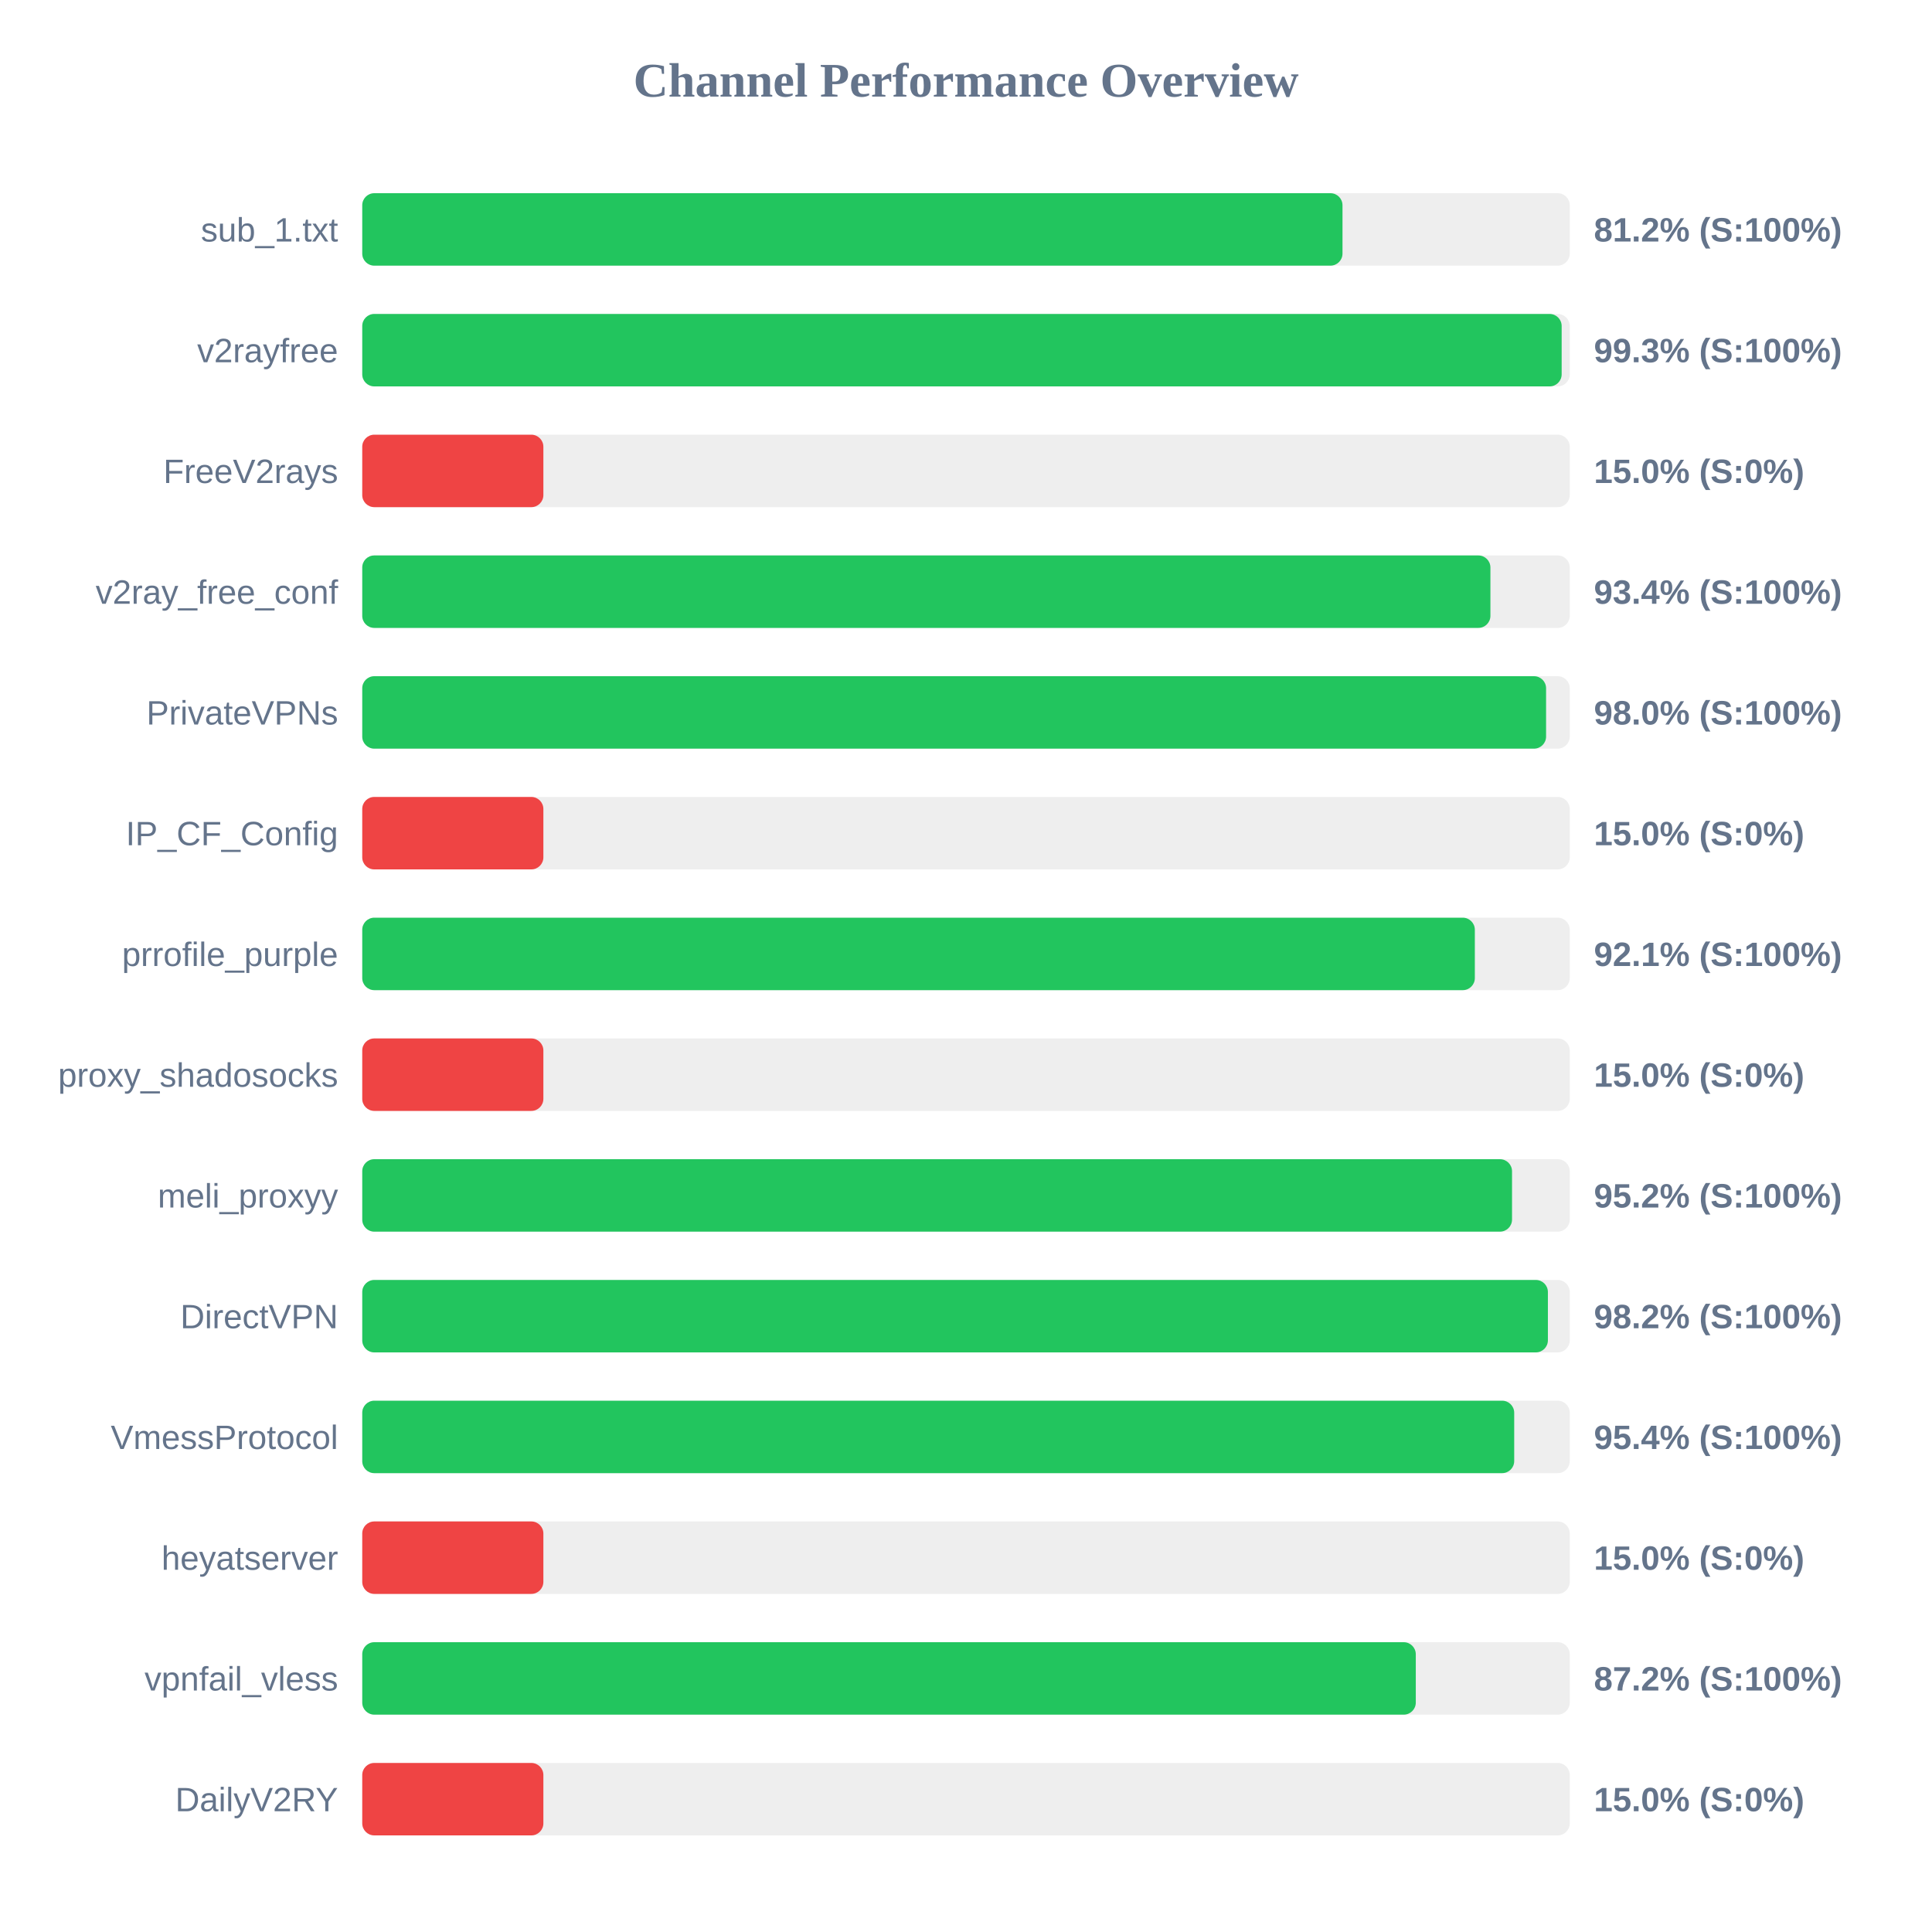
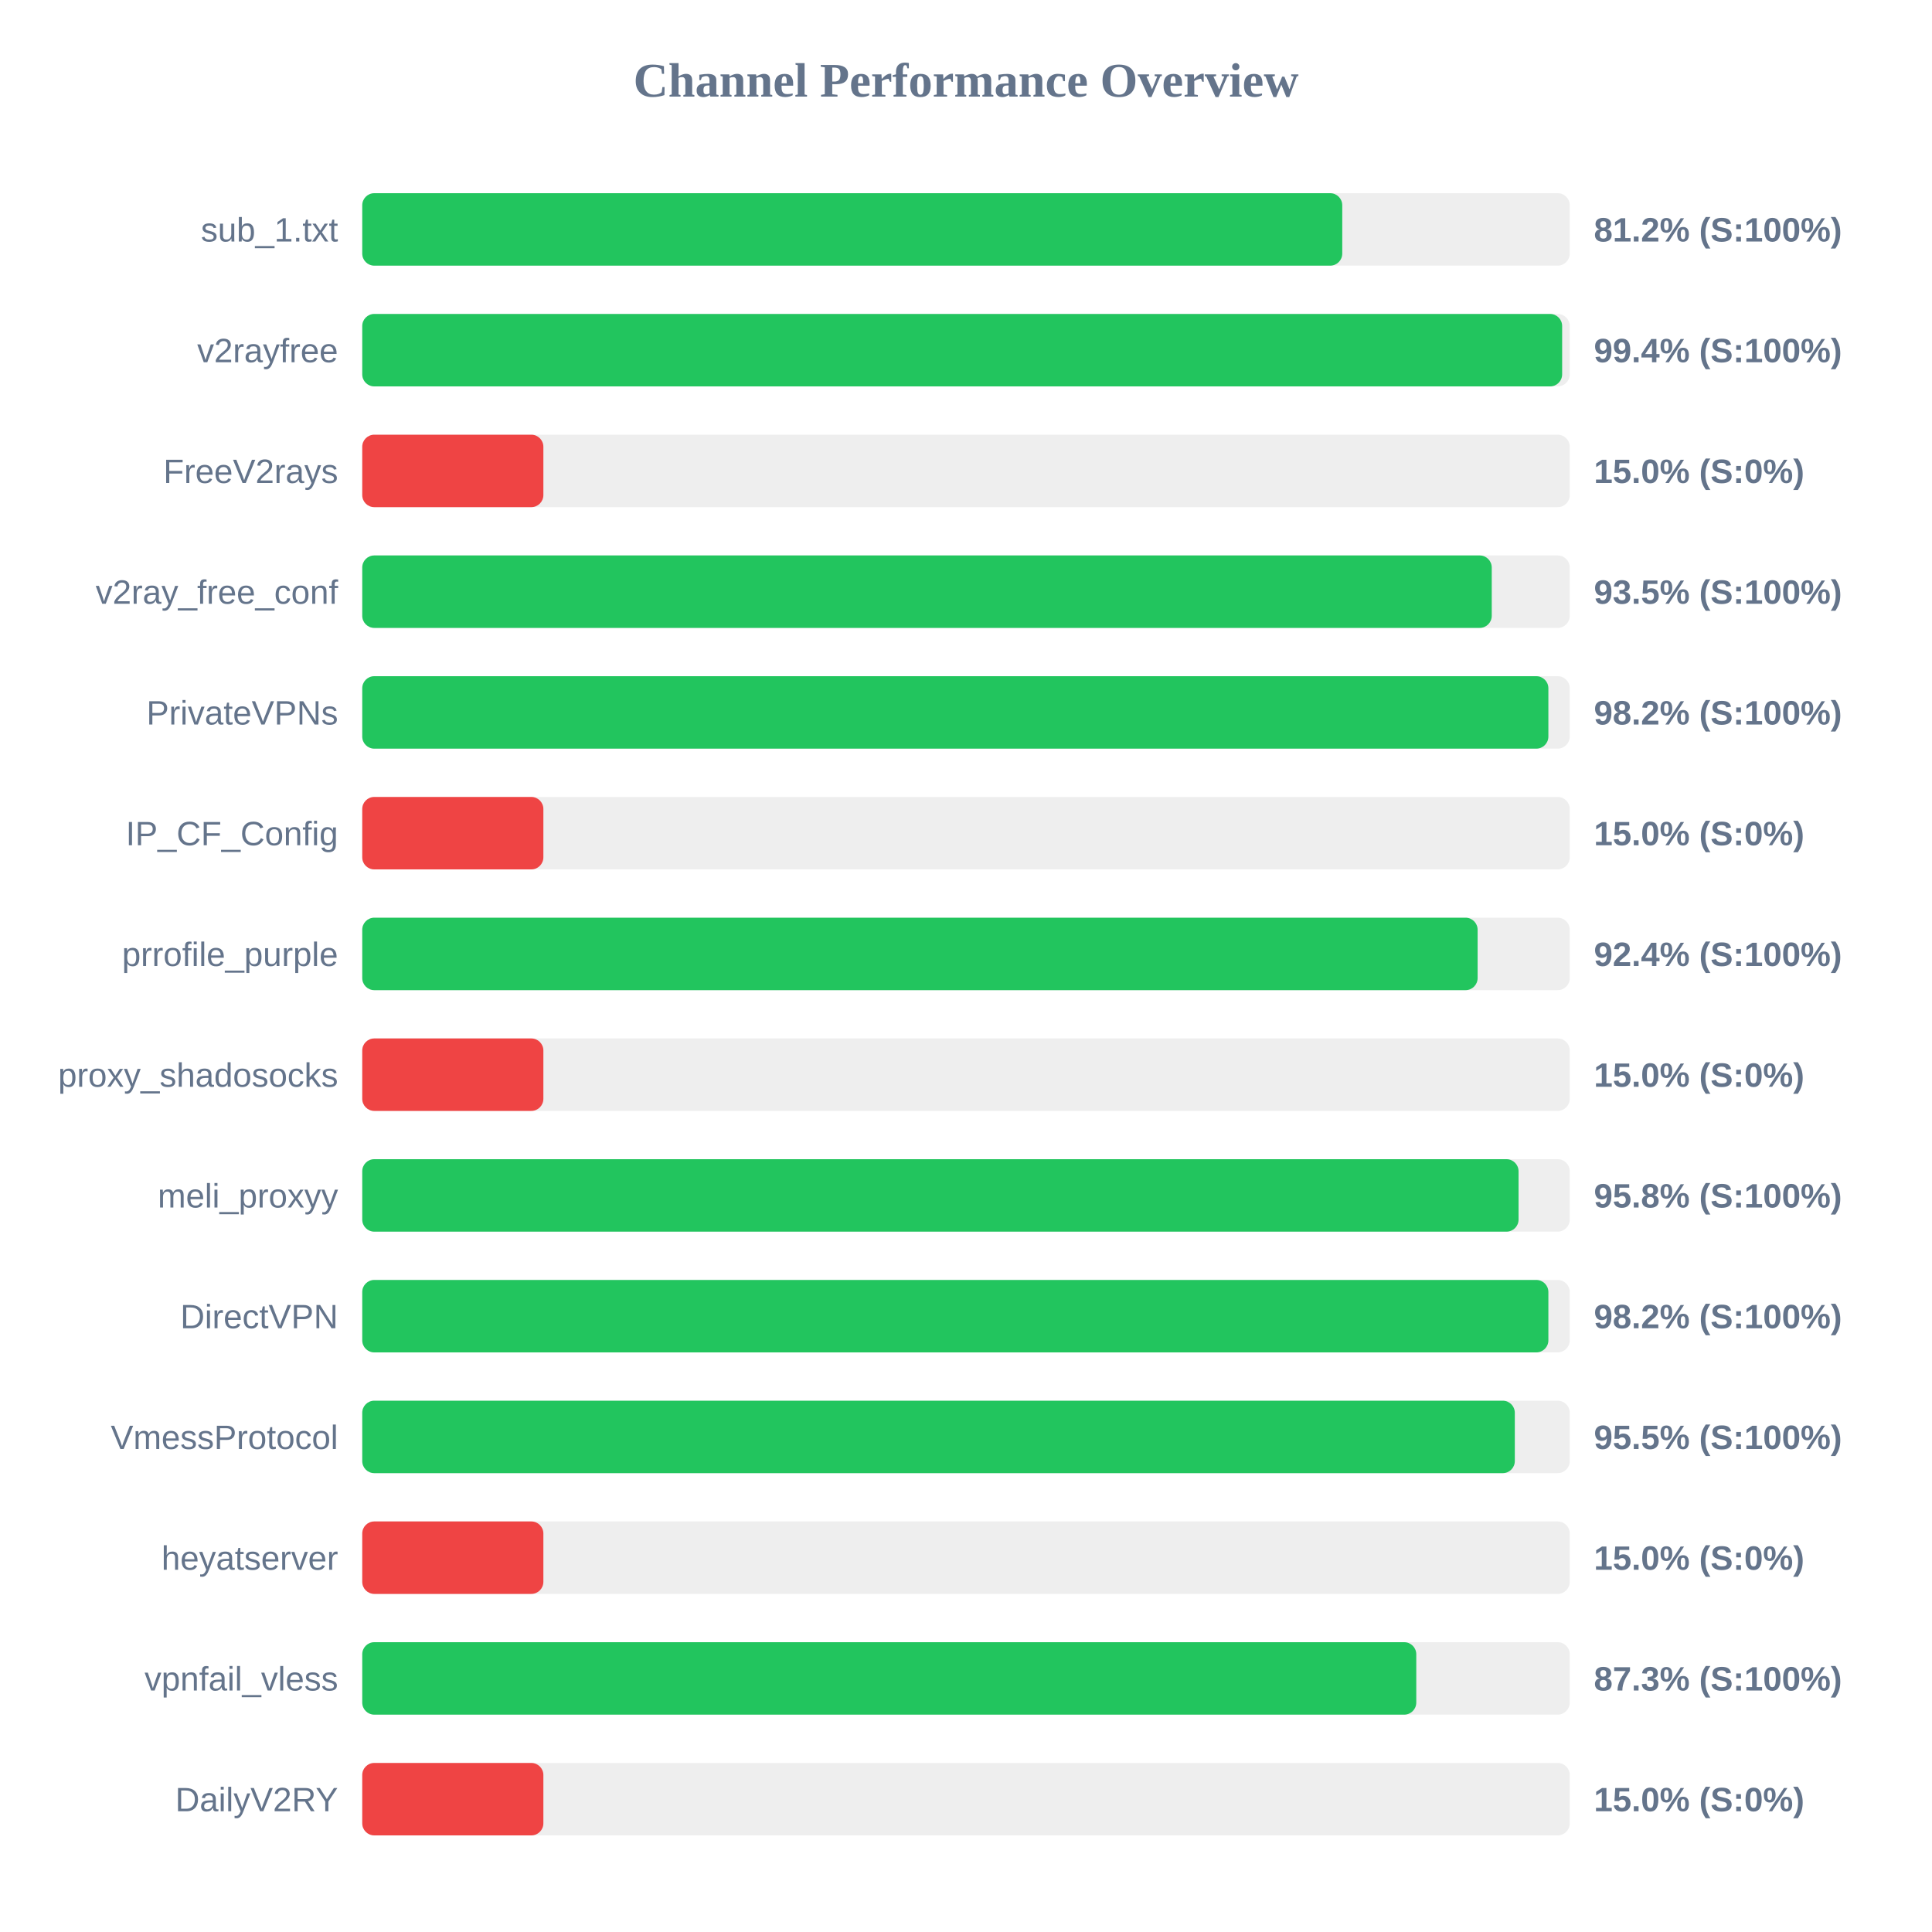
<svg xmlns="http://www.w3.org/2000/svg" width="800" height="800" version="1.1">
  <style>
        .row { font: 14px Arial; fill: #64748b; }
        .score { font: bold 14px Arial; fill: #64748b; }
    </style>
  <text x="400" y="40" text-anchor="middle" font-size="20px" font-weight="bold" fill="#64748b">Channel Performance Overview</text>
  <rect x="150" y="80" width="500" height="30" fill="#eee" rx="5" />
-   <rect x="150" y="80" width="405.9" height="30" fill="#22c55e" rx="5" />
+   <rect x="150" y="80" width="405.8" height="30" fill="#22c55e" rx="5" />
  <text x="140" y="100" text-anchor="end" class="row">sub_1.txt</text>
  <text x="660" y="100" text-anchor="start" class="score">81.2% (S:100%)</text>
  <rect x="150" y="130" width="500" height="30" fill="#eee" rx="5" />
-   <rect x="150" y="130" width="496.65" height="30" fill="#22c55e" rx="5" />
+   <rect x="150" y="130" width="496.85" height="30" fill="#22c55e" rx="5" />
  <text x="140" y="150" text-anchor="end" class="row">v2rayfree</text>
-   <text x="660" y="150" text-anchor="start" class="score">99.3% (S:100%)</text>
+   <text x="660" y="150" text-anchor="start" class="score">99.4% (S:100%)</text>
  <rect x="150" y="180" width="500" height="30" fill="#eee" rx="5" />
  <rect x="150" y="180" width="75.0" height="30" fill="#ef4444" rx="5" />
  <text x="140" y="200" text-anchor="end" class="row">FreeV2rays</text>
  <text x="660" y="200" text-anchor="start" class="score">15.0% (S:0%)</text>
  <rect x="150" y="230" width="500" height="30" fill="#eee" rx="5" />
-   <rect x="150" y="230" width="467.15" height="30" fill="#22c55e" rx="5" />
+   <rect x="150" y="230" width="467.7" height="30" fill="#22c55e" rx="5" />
  <text x="140" y="250" text-anchor="end" class="row">v2ray_free_conf</text>
-   <text x="660" y="250" text-anchor="start" class="score">93.4% (S:100%)</text>
+   <text x="660" y="250" text-anchor="start" class="score">93.5% (S:100%)</text>
  <rect x="150" y="280" width="500" height="30" fill="#eee" rx="5" />
-   <rect x="150" y="280" width="490.2" height="30" fill="#22c55e" rx="5" />
+   <rect x="150" y="280" width="491.15" height="30" fill="#22c55e" rx="5" />
  <text x="140" y="300" text-anchor="end" class="row">PrivateVPNs</text>
-   <text x="660" y="300" text-anchor="start" class="score">98.0% (S:100%)</text>
+   <text x="660" y="300" text-anchor="start" class="score">98.2% (S:100%)</text>
  <rect x="150" y="330" width="500" height="30" fill="#eee" rx="5" />
  <rect x="150" y="330" width="75.0" height="30" fill="#ef4444" rx="5" />
  <text x="140" y="350" text-anchor="end" class="row">IP_CF_Config</text>
  <text x="660" y="350" text-anchor="start" class="score">15.0% (S:0%)</text>
  <rect x="150" y="380" width="500" height="30" fill="#eee" rx="5" />
-   <rect x="150" y="380" width="460.7" height="30" fill="#22c55e" rx="5" />
+   <rect x="150" y="380" width="461.85" height="30" fill="#22c55e" rx="5" />
  <text x="140" y="400" text-anchor="end" class="row">prrofile_purple</text>
-   <text x="660" y="400" text-anchor="start" class="score">92.1% (S:100%)</text>
+   <text x="660" y="400" text-anchor="start" class="score">92.4% (S:100%)</text>
  <rect x="150" y="430" width="500" height="30" fill="#eee" rx="5" />
  <rect x="150" y="430" width="75.0" height="30" fill="#ef4444" rx="5" />
  <text x="140" y="450" text-anchor="end" class="row">proxy_shadosocks</text>
  <text x="660" y="450" text-anchor="start" class="score">15.0% (S:0%)</text>
  <rect x="150" y="480" width="500" height="30" fill="#eee" rx="5" />
-   <rect x="150" y="480" width="476.1" height="30" fill="#22c55e" rx="5" />
+   <rect x="150" y="480" width="478.8" height="30" fill="#22c55e" rx="5" />
  <text x="140" y="500" text-anchor="end" class="row">meli_proxyy</text>
-   <text x="660" y="500" text-anchor="start" class="score">95.2% (S:100%)</text>
+   <text x="660" y="500" text-anchor="start" class="score">95.8% (S:100%)</text>
  <rect x="150" y="530" width="500" height="30" fill="#eee" rx="5" />
-   <rect x="150" y="530" width="490.95" height="30" fill="#22c55e" rx="5" />
+   <rect x="150" y="530" width="491.15" height="30" fill="#22c55e" rx="5" />
  <text x="140" y="550" text-anchor="end" class="row">DirectVPN</text>
  <text x="660" y="550" text-anchor="start" class="score">98.2% (S:100%)</text>
  <rect x="150" y="580" width="500" height="30" fill="#eee" rx="5" />
-   <rect x="150" y="580" width="477.0" height="30" fill="#22c55e" rx="5" />
+   <rect x="150" y="580" width="477.25" height="30" fill="#22c55e" rx="5" />
  <text x="140" y="600" text-anchor="end" class="row">VmessProtocol</text>
-   <text x="660" y="600" text-anchor="start" class="score">95.4% (S:100%)</text>
+   <text x="660" y="600" text-anchor="start" class="score">95.5% (S:100%)</text>
  <rect x="150" y="630" width="500" height="30" fill="#eee" rx="5" />
  <rect x="150" y="630" width="75.0" height="30" fill="#ef4444" rx="5" />
  <text x="140" y="650" text-anchor="end" class="row">heyatserver</text>
  <text x="660" y="650" text-anchor="start" class="score">15.0% (S:0%)</text>
  <rect x="150" y="680" width="500" height="30" fill="#eee" rx="5" />
-   <rect x="150" y="680" width="436.25" height="30" fill="#22c55e" rx="5" />
+   <rect x="150" y="680" width="436.45" height="30" fill="#22c55e" rx="5" />
  <text x="140" y="700" text-anchor="end" class="row">vpnfail_vless</text>
-   <text x="660" y="700" text-anchor="start" class="score">87.2% (S:100%)</text>
+   <text x="660" y="700" text-anchor="start" class="score">87.3% (S:100%)</text>
  <rect x="150" y="730" width="500" height="30" fill="#eee" rx="5" />
  <rect x="150" y="730" width="75.0" height="30" fill="#ef4444" rx="5" />
  <text x="140" y="750" text-anchor="end" class="row">DailyV2RY</text>
  <text x="660" y="750" text-anchor="start" class="score">15.0% (S:0%)</text>
</svg>
